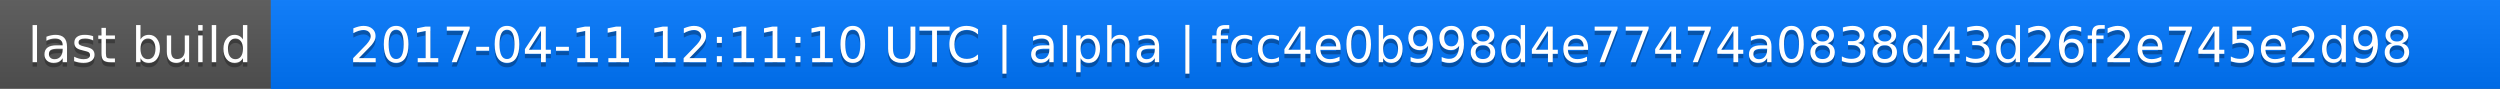
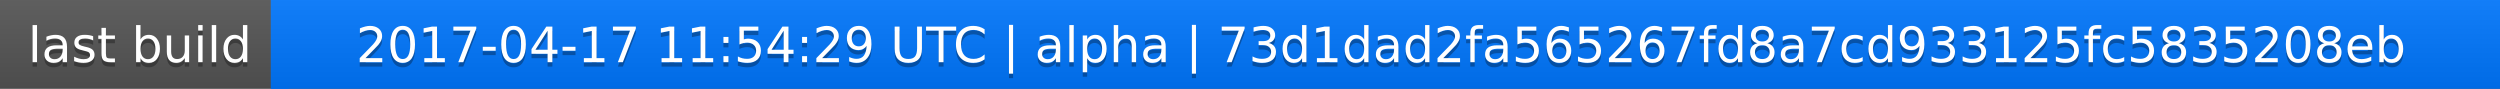
<svg xmlns="http://www.w3.org/2000/svg" width="563" height="20">
  <linearGradient id="a" x2="0" y2="100%">
    <stop offset="0" stop-color="#bbb" stop-opacity=".1" />
    <stop offset="1" stop-opacity=".1" />
  </linearGradient>
  <rect rx="0" width="563" height="20" fill="#555" />
  <rect rx="0" x="61" width="502" height="20" fill="#07f" />
  <path fill="#07f" d="M61 0h4v20h-4z" />
  <rect rx="0" width="563" height="20" fill="url(#a)" />
  <g fill="#fff" text-anchor="middle" font-family="DejaVu Sans,Verdana,Geneva,sans-serif" font-size="11">
    <text x="31.5" y="15" fill="#010101" fill-opacity=".3">last build</text>
    <text x="31.5" y="14">last build</text>
-     <text x="311" y="15" fill="#010101" fill-opacity=".3">2017-04-11 12:11:10 UTC | alpha | fcc4e0b998d4e77474a0838d43d26f2e745e2d98</text>
-     <text x="311" y="14">2017-04-11 12:11:10 UTC | alpha | fcc4e0b998d4e77474a0838d43d26f2e745e2d98</text>
+     <text x="311" y="15" fill="#010101" fill-opacity=".3">2017-04-17 11:54:29 UTC | alpha | 73d1dad2fa565267fd8a7cd933125fc5835208eb</text>
+     <text x="311" y="14">2017-04-17 11:54:29 UTC | alpha | 73d1dad2fa565267fd8a7cd933125fc5835208eb</text>
  </g>
</svg>
